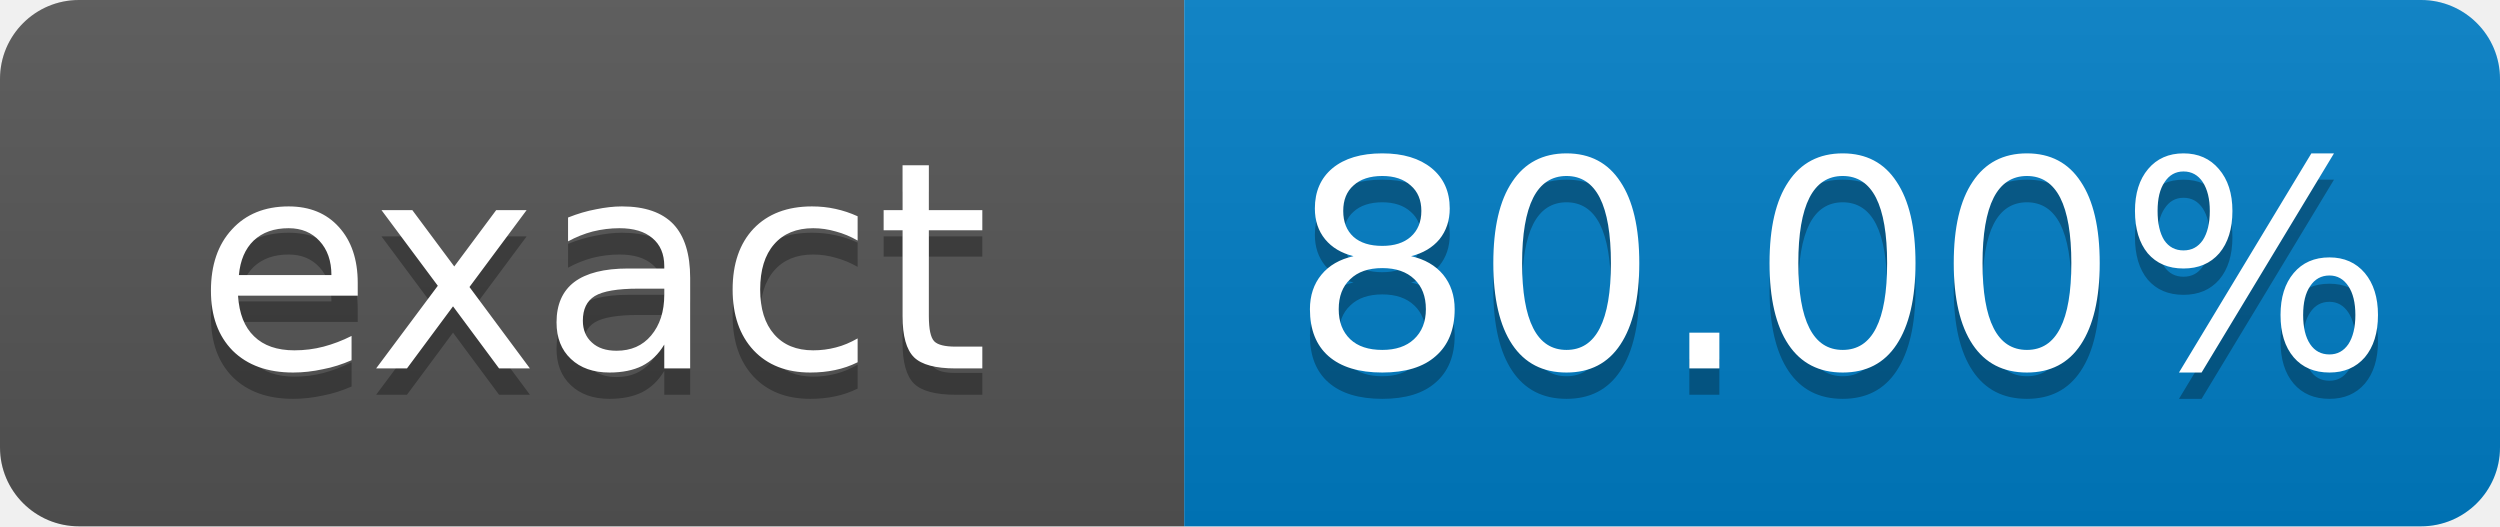
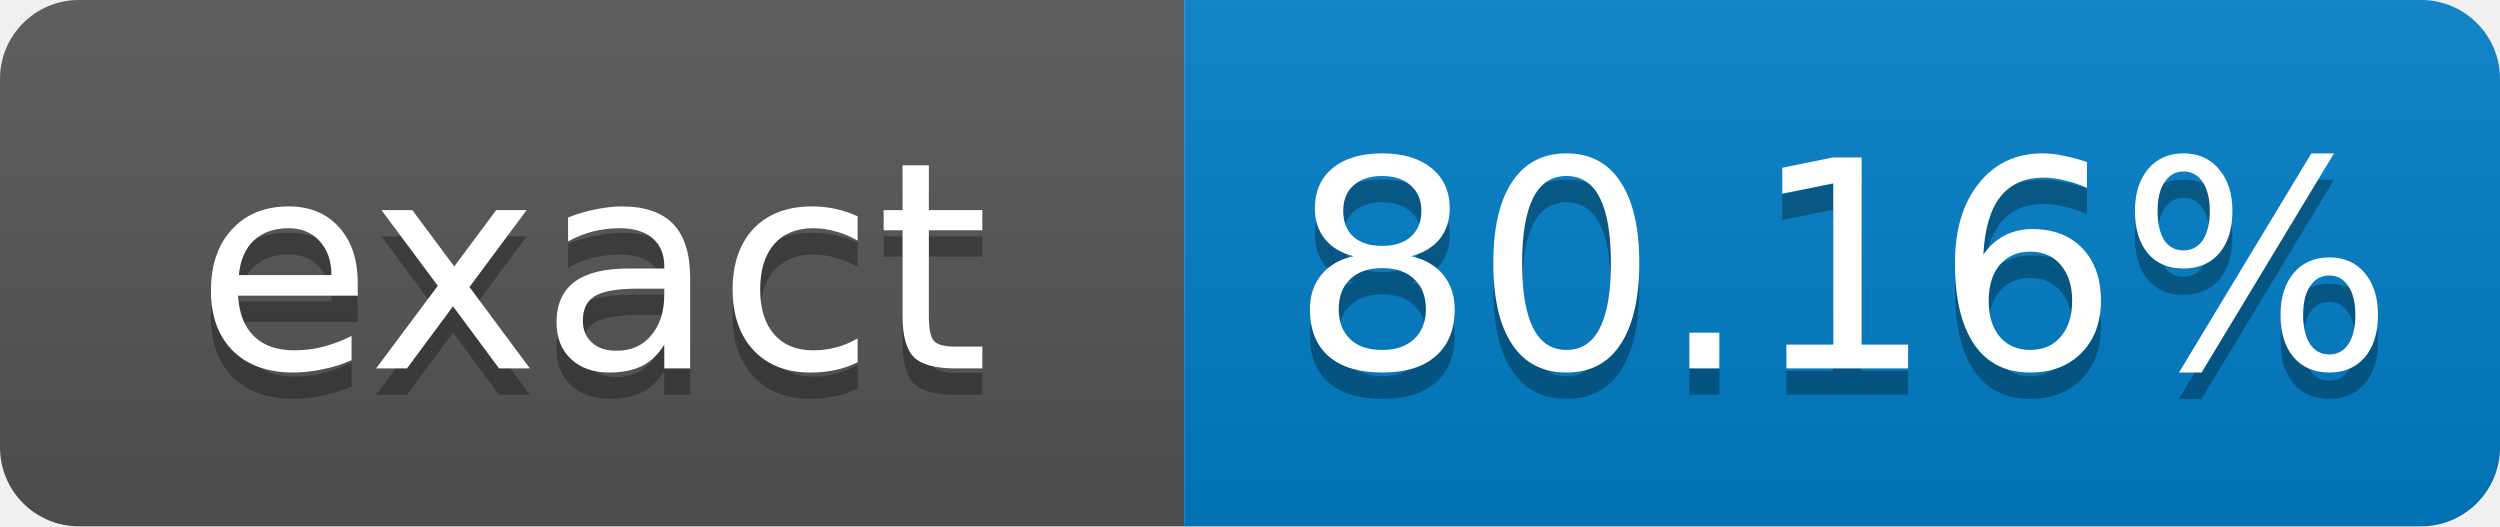
- <svg xmlns="http://www.w3.org/2000/svg" width="95" height="20" role="img" aria-label="exact: 80.00%">
+ <svg xmlns="http://www.w3.org/2000/svg" width="95" height="20" role="img" aria-label="exact: 80.16%">
  <linearGradient id="s" x2="0" y2="100%">
    <stop offset="0" stop-color="#bbb" stop-opacity=".1" />
    <stop offset="1" stop-opacity=".1" />
  </linearGradient>
  <clipPath id="r">
    <rect width="95" height="20" rx="3" fill="#fff" />
  </clipPath>
  <g clip-path="url(#r)">
    <rect width="45" height="20" fill="#555" />
    <rect x="45" width="50" height="20" fill="#007ec6" />
    <rect width="95" height="20" fill="url(#s)" />
  </g>
  <g fill="#fff" text-anchor="middle" font-family="Verdana,Geneva,DejaVu Sans,sans-serif" font-size="11">
    <text x="22.5" y="15" fill="#010101" fill-opacity=".3">exact</text>
    <text x="22.5" y="14">exact</text>
-     <text x="70" y="15" fill="#010101" fill-opacity=".3">80.00%</text>
-     <text x="70" y="14">80.00%</text>
+     <text x="70" y="15" fill="#010101" fill-opacity=".3">80.16%</text>
+     <text x="70" y="14">80.16%</text>
  </g>
</svg>
